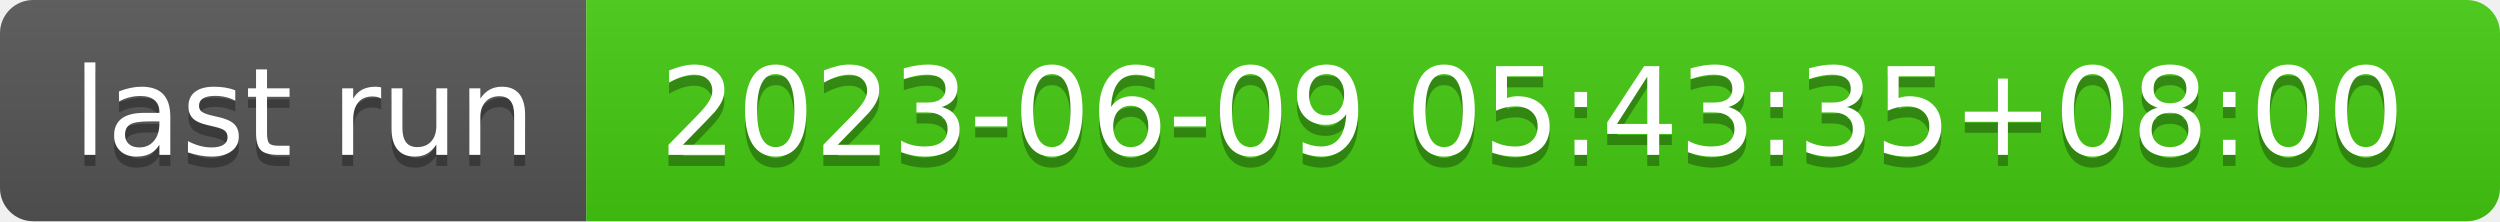
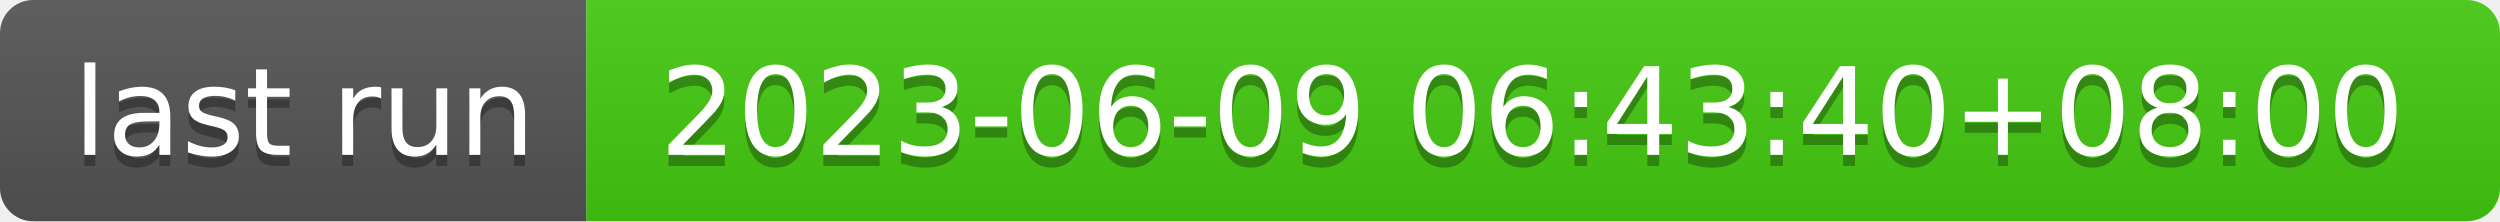
- <svg xmlns="http://www.w3.org/2000/svg" width="226" height="20" role="img" aria-label="last run: 2023-06-09 05:43:35+08:00">
+ <svg xmlns="http://www.w3.org/2000/svg" width="226" height="20" role="img" aria-label="last run: 2023-06-09 06:43:40+08:00">
  <linearGradient id="s" x2="0" y2="100%">
    <stop offset="0" stop-color="#bbb" stop-opacity=".1" />
    <stop offset="1" stop-opacity=".1" />
  </linearGradient>
  <clipPath id="r">
    <rect width="226" height="20" rx="3" fill="#fff" />
  </clipPath>
  <g clip-path="url(#r)">
    <rect width="53" height="20" fill="#555" />
    <rect x="53" width="173" height="20" fill="#4c1" />
    <rect width="226" height="20" fill="url(#s)" />
  </g>
  <g fill="#fff" text-anchor="middle" font-family="Verdana,Geneva,DejaVu Sans,sans-serif" text-rendering="geometricPrecision" font-size="110">
    <text aria-hidden="true" x="275" y="150" fill="#010101" fill-opacity=".3" transform="scale(.1)" textLength="430">last run</text>
    <text x="275" y="140" transform="scale(.1)" fill="#fff" textLength="430">last run</text>
-     <text aria-hidden="true" x="1385" y="150" fill="#010101" fill-opacity=".3" transform="scale(.1)" textLength="1630">2023-06-09 05:43:35+08:00</text>
-     <text x="1385" y="140" transform="scale(.1)" fill="#fff" textLength="1630">2023-06-09 05:43:35+08:00</text>
+     <text aria-hidden="true" x="1385" y="150" fill="#010101" fill-opacity=".3" transform="scale(.1)" textLength="1630">2023-06-09 06:43:40+08:00</text>
+     <text x="1385" y="140" transform="scale(.1)" fill="#fff" textLength="1630">2023-06-09 06:43:40+08:00</text>
  </g>
</svg>
